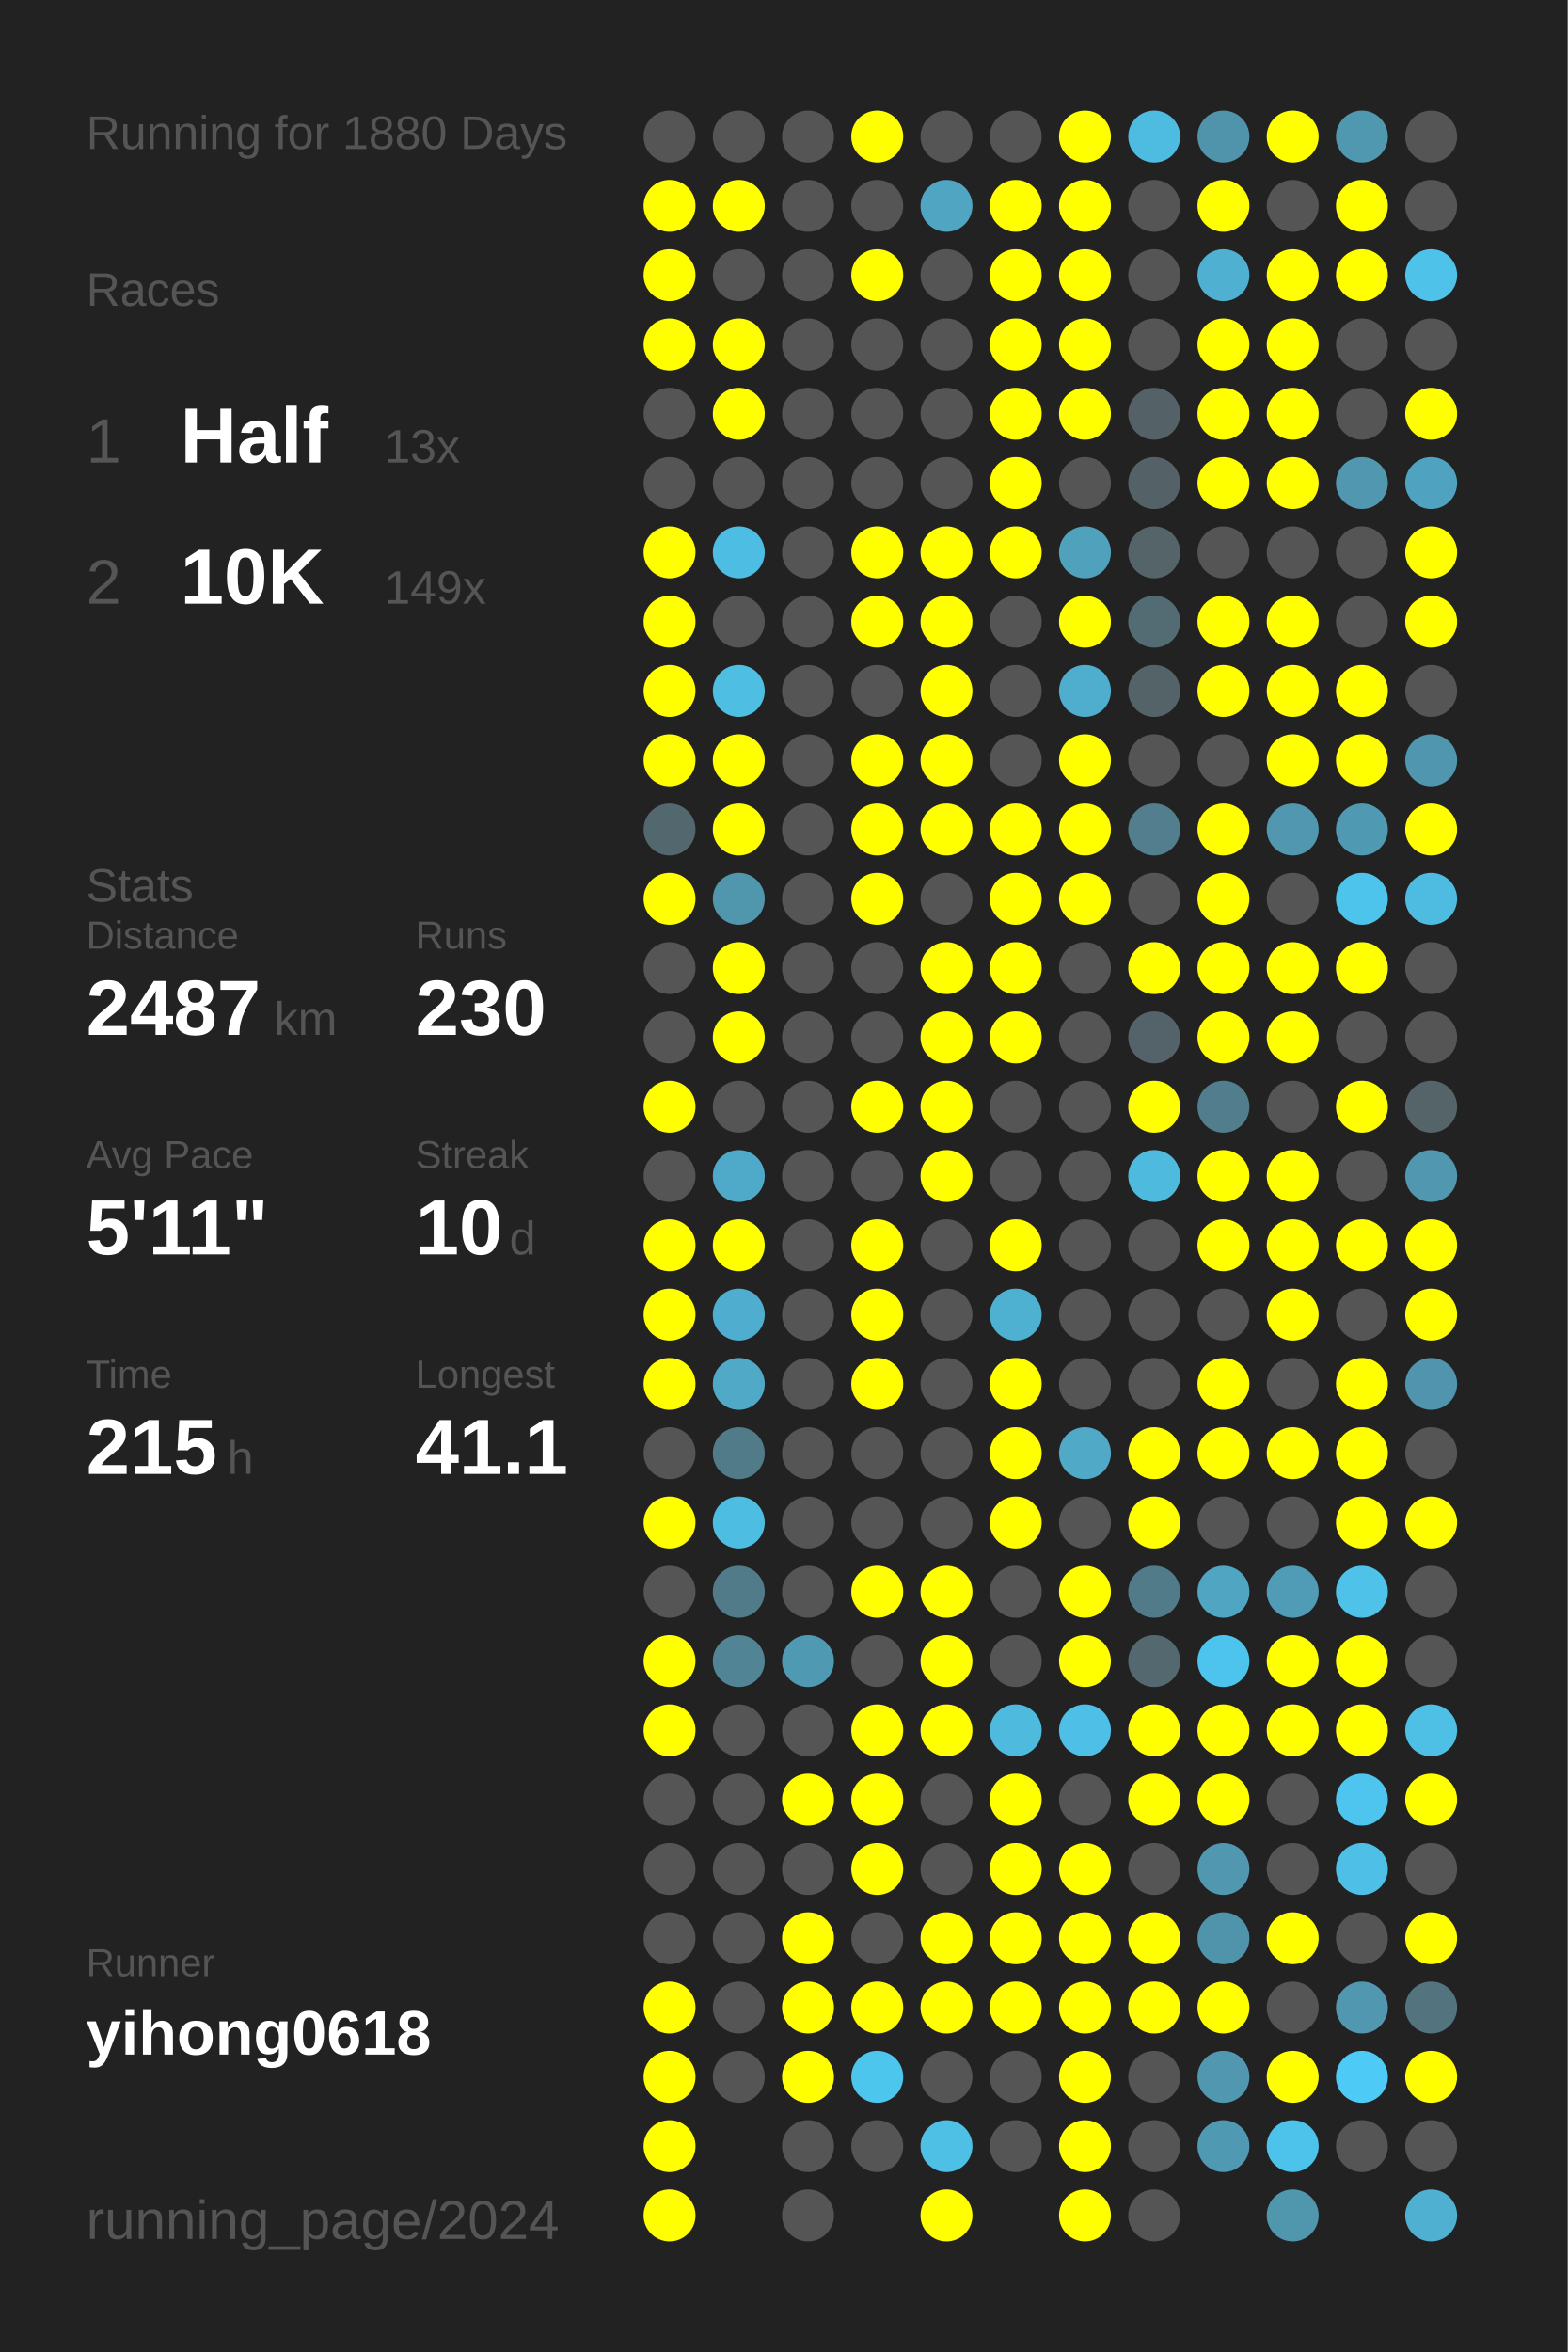
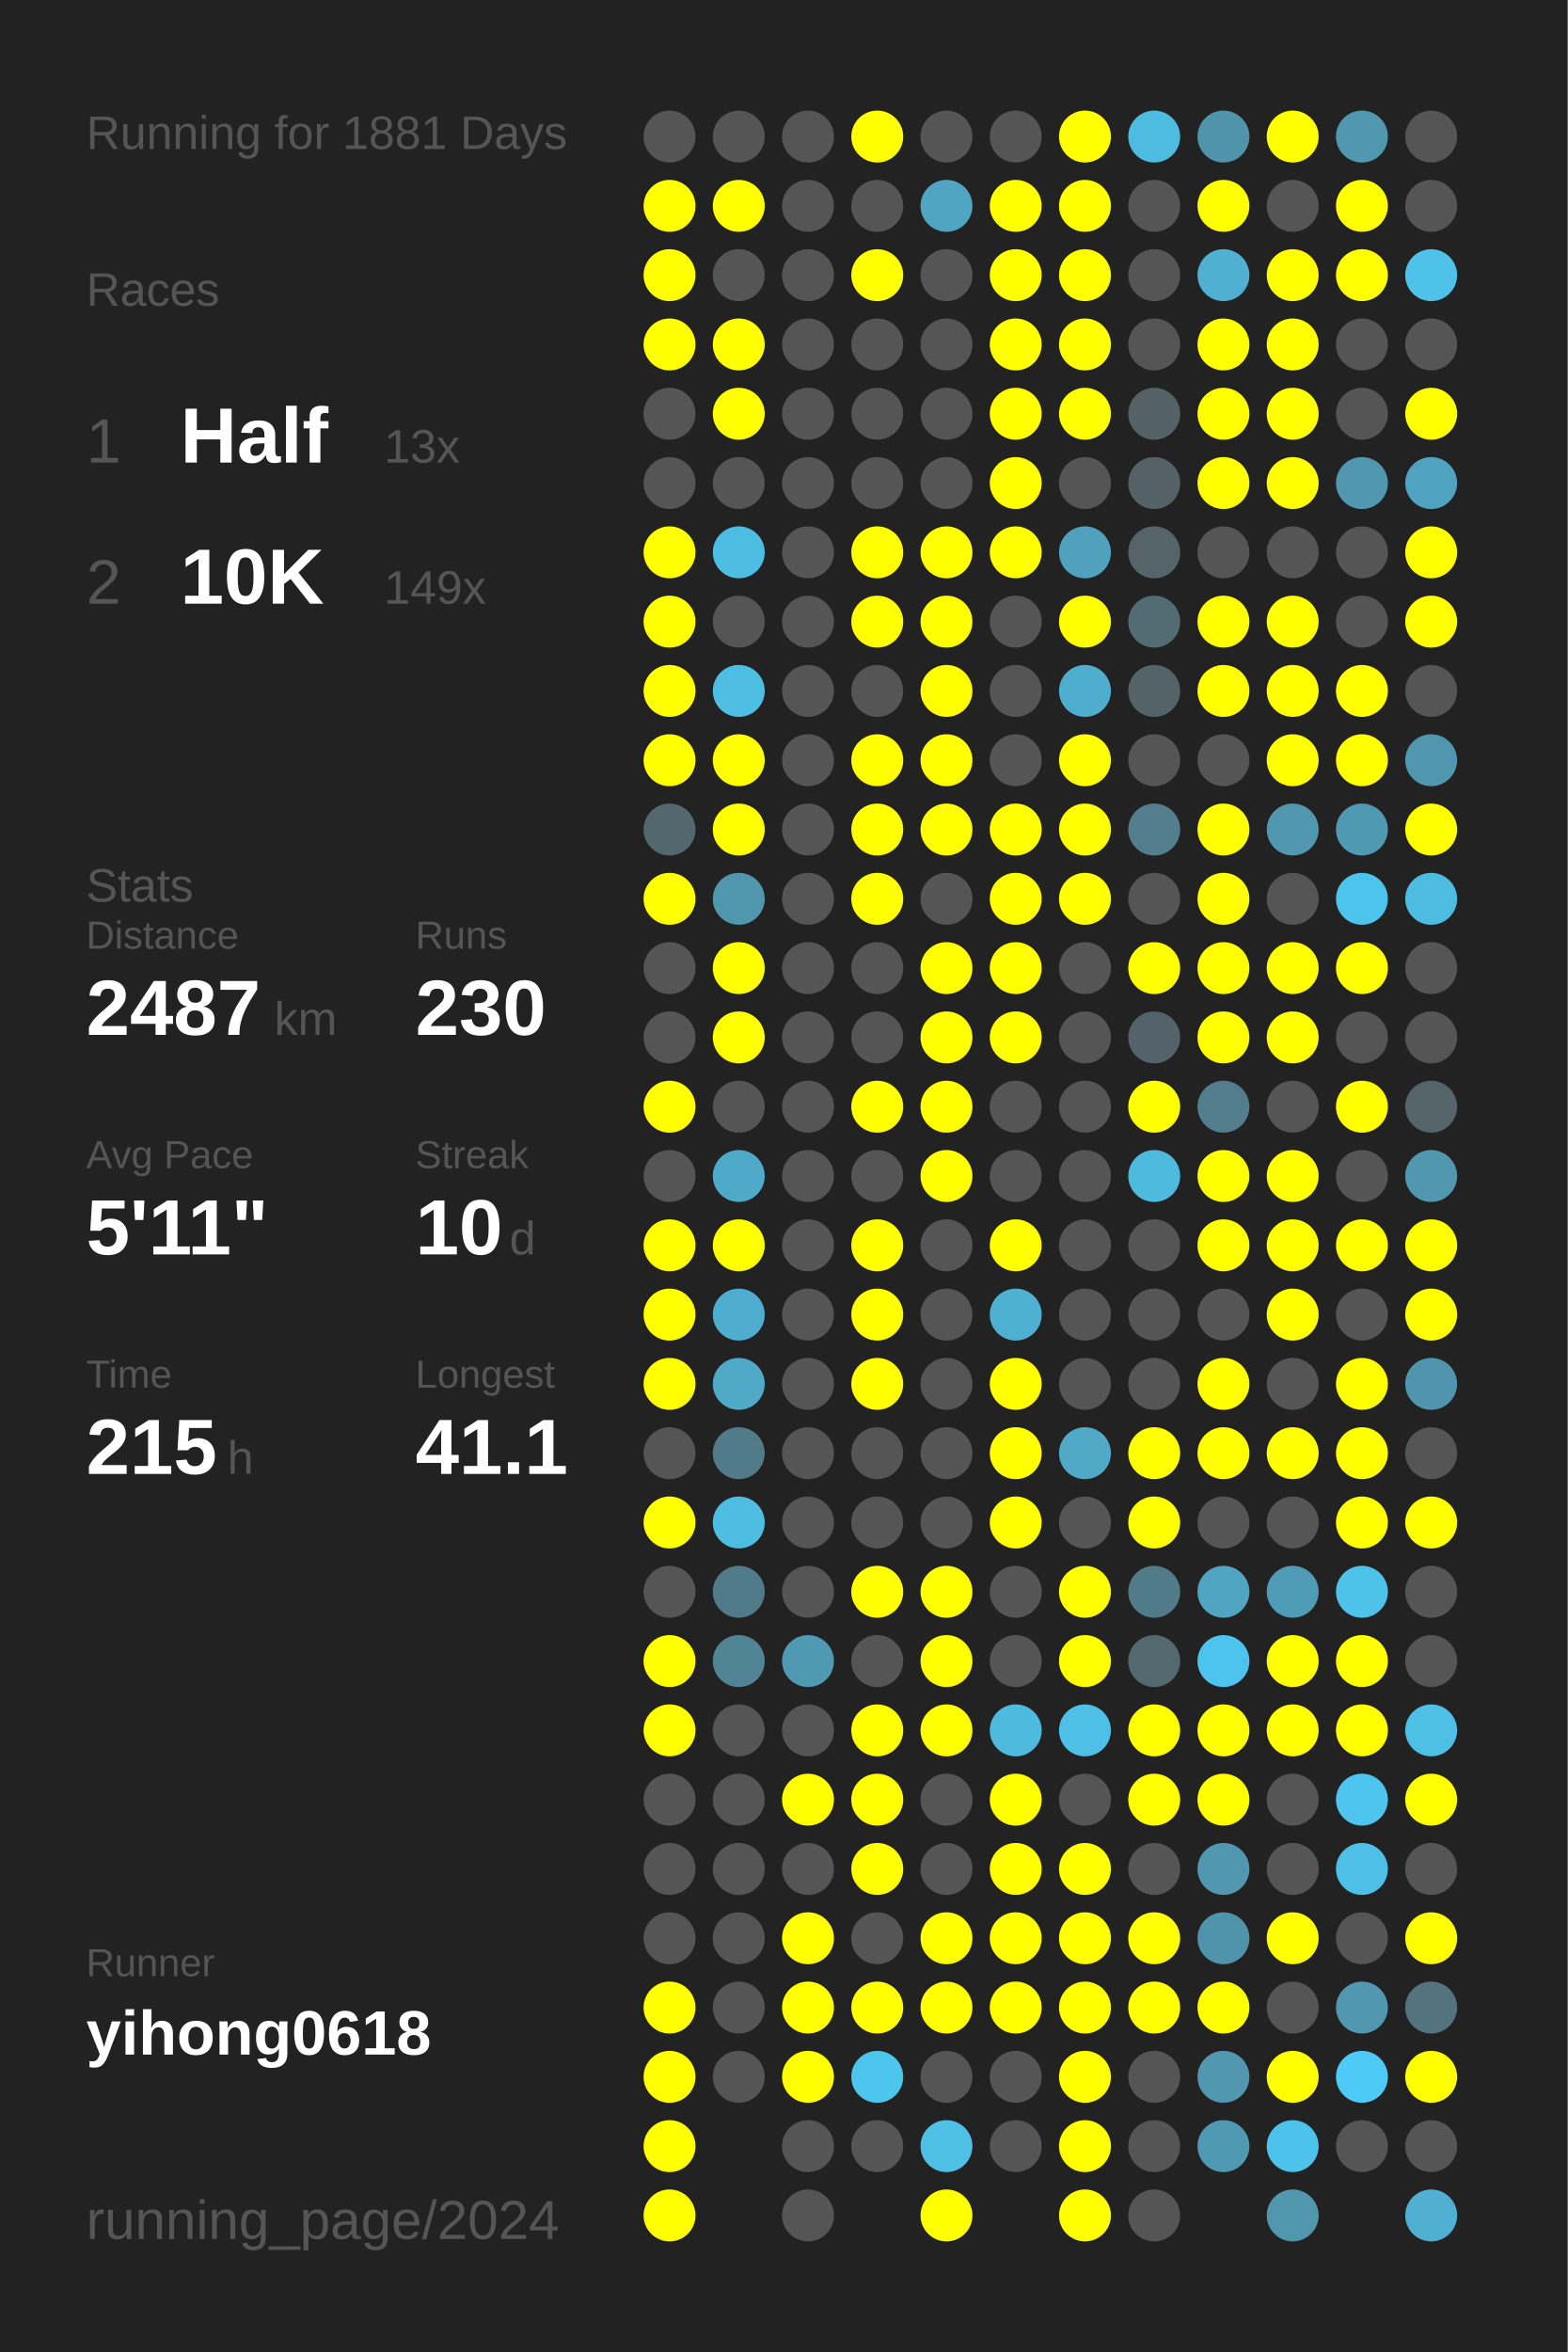
<svg xmlns="http://www.w3.org/2000/svg" baseProfile="full" height="300mm" version="1.1" viewBox="0,0,200,300" width="200mm">
  <defs />
  <rect fill="#222222" height="300" width="200" x="0" y="0" />
-   <text fill="#555555" style="font-size:6px; font-family:Arial;" x="11" y="19">Running for 1880 Days</text>
+   <text fill="#555555" style="font-size:6px; font-family:Arial;" x="11" y="19">Running for 1881 Days</text>
  <text fill="#555555" style="font-size:6px; font-family:Arial;" x="11" y="39">Races</text>
  <text fill="#555555" style="font-size:8px; font-family:Arial;" x="11" y="59">1</text>
  <text fill="#FFFFFF" style="font-size:10px; font-family:Arial; font-weight:bold;" x="23" y="59">Half</text>
  <text fill="#555555" style="font-size:6px; font-family:Arial;" x="49" y="59">13x</text>
  <text fill="#555555" style="font-size:8px; font-family:Arial;" x="11" y="77">2</text>
  <text fill="#FFFFFF" style="font-size:10px; font-family:Arial; font-weight:bold;" x="23" y="77">10K</text>
  <text fill="#555555" style="font-size:6px; font-family:Arial;" x="49" y="77">149x</text>
  <text fill="#555555" style="font-size:6px; font-family:Arial;" x="11" y="115">Stats</text>
  <text fill="#555555" style="font-size:5px; font-family:Arial;" x="11" y="121">Distance</text>
  <text fill="#FFFFFF" style="font-size:10px; font-family:Arial; font-weight:bold;" x="11" y="132">2487</text>
  <text fill="#555555" style="font-size:6px; font-family:Arial;" x="35" y="132">km</text>
  <text fill="#555555" style="font-size:5px; font-family:Arial;" x="53" y="121">Runs</text>
  <text fill="#FFFFFF" style="font-size:10px; font-family:Arial; font-weight:bold;" x="53" y="132">230</text>
  <text fill="#555555" style="font-size:5px; font-family:Arial;" x="11" y="149">Avg Pace</text>
  <text fill="#FFFFFF" style="font-size:10px; font-family:Arial; font-weight:bold;" x="11" y="160">5'11"</text>
  <text fill="#555555" style="font-size:5px; font-family:Arial;" x="53" y="149">Streak</text>
  <text fill="#FFFFFF" style="font-size:10px; font-family:Arial; font-weight:bold;" x="53" y="160">10</text>
  <text fill="#555555" style="font-size:6px; font-family:Arial;" x="65" y="160">d</text>
  <text fill="#555555" style="font-size:5px; font-family:Arial;" x="11" y="177">Time</text>
  <text fill="#FFFFFF" style="font-size:10px; font-family:Arial; font-weight:bold;" x="11" y="188">215</text>
  <text fill="#555555" style="font-size:6px; font-family:Arial;" x="29" y="188">h</text>
  <text fill="#555555" style="font-size:5px; font-family:Arial;" x="53" y="177">Longest</text>
  <text fill="#FFFFFF" style="font-size:10px; font-family:Arial; font-weight:bold;" x="53" y="188">41.1</text>
  <text fill="#555555" style="font-size:5px; font-family:Arial;" x="11" y="252.065">Runner</text>
  <text fill="#FFFFFF" style="font-size:8px; font-family:Arial; font-weight:bold;" x="11" y="262.065">yihong0618</text>
  <text fill="#555555" style="font-size:7px; font-family:Arial;" x="11" y="285.581">running_page/2024</text>
  <circle cx="85.417" cy="17.419" fill="#555555" r="3.312" />
  <circle cx="85.417" cy="26.258" fill="#FFFF00" r="3.312" />
  <circle cx="85.417" cy="35.097" fill="#FFFF00" r="3.312" />
  <circle cx="85.417" cy="43.935" fill="#FFFF00" r="3.312" />
  <circle cx="85.417" cy="52.774" fill="#555555" r="3.312" />
  <circle cx="85.417" cy="61.613" fill="#555555" r="3.312" />
  <circle cx="85.417" cy="70.452" fill="#FFFF00" r="3.312" />
  <circle cx="85.417" cy="79.29" fill="#FFFF00" r="3.312" />
  <circle cx="85.417" cy="88.129" fill="#FFFF00" r="3.312" />
  <circle cx="85.417" cy="96.968" fill="#FFFF00" r="3.312" />
  <circle cx="85.417" cy="105.806" fill="#53676e" r="3.312" />
  <circle cx="85.417" cy="114.645" fill="#FFFF00" r="3.312" />
  <circle cx="85.417" cy="123.484" fill="#555555" r="3.312" />
  <circle cx="85.417" cy="132.323" fill="#555555" r="3.312" />
  <circle cx="85.417" cy="141.161" fill="#FFFF00" r="3.312" />
  <circle cx="85.417" cy="150" fill="#555555" r="3.312" />
  <circle cx="85.417" cy="158.839" fill="#FFFF00" r="3.312" />
  <circle cx="85.417" cy="167.677" fill="#FFFF00" r="3.312" />
  <circle cx="85.417" cy="176.516" fill="#FFFF00" r="3.312" />
  <circle cx="85.417" cy="185.355" fill="#555555" r="3.312" />
  <circle cx="85.417" cy="194.194" fill="#FFFF00" r="3.312" />
  <circle cx="85.417" cy="203.032" fill="#555555" r="3.312" />
  <circle cx="85.417" cy="211.871" fill="#FFFF00" r="3.312" />
  <circle cx="85.417" cy="220.71" fill="#FFFF00" r="3.312" />
  <circle cx="85.417" cy="229.548" fill="#555555" r="3.312" />
  <circle cx="85.417" cy="238.387" fill="#555555" r="3.312" />
  <circle cx="85.417" cy="247.226" fill="#555555" r="3.312" />
  <circle cx="85.417" cy="256.065" fill="#FFFF00" r="3.312" />
  <circle cx="85.417" cy="264.903" fill="#FFFF00" r="3.312" />
  <circle cx="85.417" cy="273.742" fill="#FFFF00" r="3.312" />
  <circle cx="85.417" cy="282.581" fill="#FFFF00" r="3.312" />
  <circle cx="94.25" cy="17.419" fill="#555555" r="3.312" />
  <circle cx="94.25" cy="26.258" fill="#FFFF00" r="3.312" />
  <circle cx="94.25" cy="35.097" fill="#555555" r="3.312" />
  <circle cx="94.25" cy="43.935" fill="#FFFF00" r="3.312" />
  <circle cx="94.25" cy="52.774" fill="#FFFF00" r="3.312" />
  <circle cx="94.25" cy="61.613" fill="#555555" r="3.312" />
  <circle cx="94.25" cy="70.452" fill="#4ebde3" r="3.312" />
  <circle cx="94.25" cy="79.29" fill="#555555" r="3.312" />
  <circle cx="94.25" cy="88.129" fill="#4ebee3" r="3.312" />
  <circle cx="94.25" cy="96.968" fill="#FFFF00" r="3.312" />
  <circle cx="94.25" cy="105.806" fill="#FFFF00" r="3.312" />
  <circle cx="94.25" cy="114.645" fill="#5097ae" r="3.312" />
  <circle cx="94.25" cy="123.484" fill="#FFFF00" r="3.312" />
  <circle cx="94.25" cy="132.323" fill="#FFFF00" r="3.312" />
  <circle cx="94.25" cy="141.161" fill="#555555" r="3.312" />
  <circle cx="94.25" cy="150" fill="#4fa9c8" r="3.312" />
  <circle cx="94.25" cy="158.839" fill="#FFFF00" r="3.312" />
  <circle cx="94.25" cy="167.677" fill="#4faecf" r="3.312" />
  <circle cx="94.25" cy="176.516" fill="#4fa9c7" r="3.312" />
  <circle cx="94.25" cy="185.355" fill="#527b89" r="3.312" />
  <circle cx="94.25" cy="194.194" fill="#4ebde2" r="3.312" />
  <circle cx="94.25" cy="203.032" fill="#527b8a" r="3.312" />
  <circle cx="94.25" cy="211.871" fill="#518495" r="3.312" />
  <circle cx="94.25" cy="220.71" fill="#555555" r="3.312" />
  <circle cx="94.25" cy="229.548" fill="#555555" r="3.312" />
  <circle cx="94.25" cy="238.387" fill="#555555" r="3.312" />
  <circle cx="94.25" cy="247.226" fill="#555555" r="3.312" />
  <circle cx="94.25" cy="256.065" fill="#555555" r="3.312" />
  <circle cx="94.25" cy="264.903" fill="#555555" r="3.312" />
  <circle cx="103.083" cy="17.419" fill="#555555" r="3.312" />
  <circle cx="103.083" cy="26.258" fill="#555555" r="3.312" />
  <circle cx="103.083" cy="35.097" fill="#555555" r="3.312" />
  <circle cx="103.083" cy="43.935" fill="#555555" r="3.312" />
  <circle cx="103.083" cy="52.774" fill="#555555" r="3.312" />
  <circle cx="103.083" cy="61.613" fill="#555555" r="3.312" />
  <circle cx="103.083" cy="70.452" fill="#555555" r="3.312" />
  <circle cx="103.083" cy="79.29" fill="#555555" r="3.312" />
  <circle cx="103.083" cy="88.129" fill="#555555" r="3.312" />
  <circle cx="103.083" cy="96.968" fill="#555555" r="3.312" />
  <circle cx="103.083" cy="105.806" fill="#555555" r="3.312" />
  <circle cx="103.083" cy="114.645" fill="#555555" r="3.312" />
  <circle cx="103.083" cy="123.484" fill="#555555" r="3.312" />
  <circle cx="103.083" cy="132.323" fill="#555555" r="3.312" />
  <circle cx="103.083" cy="141.161" fill="#555555" r="3.312" />
  <circle cx="103.083" cy="150" fill="#555555" r="3.312" />
  <circle cx="103.083" cy="158.839" fill="#555555" r="3.312" />
  <circle cx="103.083" cy="167.677" fill="#555555" r="3.312" />
  <circle cx="103.083" cy="176.516" fill="#555555" r="3.312" />
  <circle cx="103.083" cy="185.355" fill="#555555" r="3.312" />
  <circle cx="103.083" cy="194.194" fill="#555555" r="3.312" />
  <circle cx="103.083" cy="203.032" fill="#555555" r="3.312" />
  <circle cx="103.083" cy="211.871" fill="#5099b2" r="3.312" />
  <circle cx="103.083" cy="220.71" fill="#555555" r="3.312" />
  <circle cx="103.083" cy="229.548" fill="#FFFF00" r="3.312" />
  <circle cx="103.083" cy="238.387" fill="#555555" r="3.312" />
  <circle cx="103.083" cy="247.226" fill="#FFFF00" r="3.312" />
  <circle cx="103.083" cy="256.065" fill="#FFFF00" r="3.312" />
  <circle cx="103.083" cy="264.903" fill="#FFFF00" r="3.312" />
  <circle cx="103.083" cy="273.742" fill="#555555" r="3.312" />
  <circle cx="103.083" cy="282.581" fill="#555555" r="3.312" />
  <circle cx="111.917" cy="17.419" fill="#FFFF00" r="3.312" />
  <circle cx="111.917" cy="26.258" fill="#555555" r="3.312" />
  <circle cx="111.917" cy="35.097" fill="#FFFF00" r="3.312" />
  <circle cx="111.917" cy="43.935" fill="#555555" r="3.312" />
  <circle cx="111.917" cy="52.774" fill="#555555" r="3.312" />
  <circle cx="111.917" cy="61.613" fill="#555555" r="3.312" />
  <circle cx="111.917" cy="70.452" fill="#FFFF00" r="3.312" />
  <circle cx="111.917" cy="79.29" fill="#FFFF00" r="3.312" />
  <circle cx="111.917" cy="88.129" fill="#555555" r="3.312" />
  <circle cx="111.917" cy="96.968" fill="#FFFF00" r="3.312" />
  <circle cx="111.917" cy="105.806" fill="#FFFF00" r="3.312" />
  <circle cx="111.917" cy="114.645" fill="#FFFF00" r="3.312" />
  <circle cx="111.917" cy="123.484" fill="#555555" r="3.312" />
  <circle cx="111.917" cy="132.323" fill="#555555" r="3.312" />
  <circle cx="111.917" cy="141.161" fill="#FFFF00" r="3.312" />
  <circle cx="111.917" cy="150" fill="#555555" r="3.312" />
  <circle cx="111.917" cy="158.839" fill="#FFFF00" r="3.312" />
  <circle cx="111.917" cy="167.677" fill="#FFFF00" r="3.312" />
  <circle cx="111.917" cy="176.516" fill="#FFFF00" r="3.312" />
  <circle cx="111.917" cy="185.355" fill="#555555" r="3.312" />
  <circle cx="111.917" cy="194.194" fill="#555555" r="3.312" />
  <circle cx="111.917" cy="203.032" fill="#FFFF00" r="3.312" />
  <circle cx="111.917" cy="211.871" fill="#555555" r="3.312" />
  <circle cx="111.917" cy="220.71" fill="#FFFF00" r="3.312" />
  <circle cx="111.917" cy="229.548" fill="#FFFF00" r="3.312" />
  <circle cx="111.917" cy="238.387" fill="#FFFF00" r="3.312" />
  <circle cx="111.917" cy="247.226" fill="#555555" r="3.312" />
  <circle cx="111.917" cy="256.065" fill="#FFFF00" r="3.312" />
  <circle cx="111.917" cy="264.903" fill="#4dc6ee" r="3.312" />
  <circle cx="111.917" cy="273.742" fill="#555555" r="3.312" />
  <circle cx="120.75" cy="17.419" fill="#555555" r="3.312" />
  <circle cx="120.75" cy="26.258" fill="#4fa5c2" r="3.312" />
  <circle cx="120.75" cy="35.097" fill="#555555" r="3.312" />
  <circle cx="120.75" cy="43.935" fill="#555555" r="3.312" />
  <circle cx="120.75" cy="52.774" fill="#555555" r="3.312" />
  <circle cx="120.75" cy="61.613" fill="#555555" r="3.312" />
  <circle cx="120.75" cy="70.452" fill="#FFFF00" r="3.312" />
  <circle cx="120.75" cy="79.29" fill="#FFFF00" r="3.312" />
  <circle cx="120.75" cy="88.129" fill="#FFFF00" r="3.312" />
  <circle cx="120.75" cy="96.968" fill="#FFFF00" r="3.312" />
  <circle cx="120.75" cy="105.806" fill="#FFFF00" r="3.312" />
  <circle cx="120.75" cy="114.645" fill="#555555" r="3.312" />
  <circle cx="120.75" cy="123.484" fill="#FFFF00" r="3.312" />
  <circle cx="120.75" cy="132.323" fill="#FFFF00" r="3.312" />
  <circle cx="120.75" cy="141.161" fill="#FFFF00" r="3.312" />
  <circle cx="120.75" cy="150" fill="#FFFF00" r="3.312" />
  <circle cx="120.75" cy="158.839" fill="#555555" r="3.312" />
  <circle cx="120.75" cy="167.677" fill="#555555" r="3.312" />
  <circle cx="120.75" cy="176.516" fill="#555555" r="3.312" />
  <circle cx="120.75" cy="185.355" fill="#555555" r="3.312" />
  <circle cx="120.75" cy="194.194" fill="#555555" r="3.312" />
  <circle cx="120.75" cy="203.032" fill="#FFFF00" r="3.312" />
  <circle cx="120.75" cy="211.871" fill="#FFFF00" r="3.312" />
  <circle cx="120.75" cy="220.71" fill="#FFFF00" r="3.312" />
  <circle cx="120.75" cy="229.548" fill="#555555" r="3.312" />
  <circle cx="120.75" cy="238.387" fill="#555555" r="3.312" />
  <circle cx="120.75" cy="247.226" fill="#FFFF00" r="3.312" />
  <circle cx="120.75" cy="256.065" fill="#FFFF00" r="3.312" />
  <circle cx="120.75" cy="264.903" fill="#555555" r="3.312" />
  <circle cx="120.75" cy="273.742" fill="#4ec0e6" r="3.312" />
  <circle cx="120.75" cy="282.581" fill="#FFFF00" r="3.312" />
  <circle cx="129.583" cy="17.419" fill="#555555" r="3.312" />
  <circle cx="129.583" cy="26.258" fill="#FFFF00" r="3.312" />
  <circle cx="129.583" cy="35.097" fill="#FFFF00" r="3.312" />
  <circle cx="129.583" cy="43.935" fill="#FFFF00" r="3.312" />
  <circle cx="129.583" cy="52.774" fill="#FFFF00" r="3.312" />
  <circle cx="129.583" cy="61.613" fill="#FFFF00" r="3.312" />
  <circle cx="129.583" cy="70.452" fill="#FFFF00" r="3.312" />
  <circle cx="129.583" cy="79.29" fill="#555555" r="3.312" />
  <circle cx="129.583" cy="88.129" fill="#555555" r="3.312" />
  <circle cx="129.583" cy="96.968" fill="#555555" r="3.312" />
  <circle cx="129.583" cy="105.806" fill="#FFFF00" r="3.312" />
  <circle cx="129.583" cy="114.645" fill="#FFFF00" r="3.312" />
  <circle cx="129.583" cy="123.484" fill="#FFFF00" r="3.312" />
  <circle cx="129.583" cy="132.323" fill="#FFFF00" r="3.312" />
  <circle cx="129.583" cy="141.161" fill="#555555" r="3.312" />
  <circle cx="129.583" cy="150" fill="#555555" r="3.312" />
  <circle cx="129.583" cy="158.839" fill="#FFFF00" r="3.312" />
  <circle cx="129.583" cy="167.677" fill="#4fb1d2" r="3.312" />
  <circle cx="129.583" cy="176.516" fill="#FFFF00" r="3.312" />
  <circle cx="129.583" cy="185.355" fill="#FFFF00" r="3.312" />
  <circle cx="129.583" cy="194.194" fill="#FFFF00" r="3.312" />
  <circle cx="129.583" cy="203.032" fill="#555555" r="3.312" />
  <circle cx="129.583" cy="211.871" fill="#555555" r="3.312" />
  <circle cx="129.583" cy="220.71" fill="#4ebade" r="3.312" />
  <circle cx="129.583" cy="229.548" fill="#FFFF00" r="3.312" />
  <circle cx="129.583" cy="238.387" fill="#FFFF00" r="3.312" />
  <circle cx="129.583" cy="247.226" fill="#FFFF00" r="3.312" />
  <circle cx="129.583" cy="256.065" fill="#FFFF00" r="3.312" />
  <circle cx="129.583" cy="264.903" fill="#555555" r="3.312" />
  <circle cx="129.583" cy="273.742" fill="#555555" r="3.312" />
  <circle cx="138.417" cy="17.419" fill="#FFFF00" r="3.312" />
  <circle cx="138.417" cy="26.258" fill="#FFFF00" r="3.312" />
  <circle cx="138.417" cy="35.097" fill="#FFFF00" r="3.312" />
  <circle cx="138.417" cy="43.935" fill="#FFFF00" r="3.312" />
  <circle cx="138.417" cy="52.774" fill="#FFFF00" r="3.312" />
  <circle cx="138.417" cy="61.613" fill="#555555" r="3.312" />
  <circle cx="138.417" cy="70.452" fill="#50a1bc" r="3.312" />
  <circle cx="138.417" cy="79.29" fill="#FFFF00" r="3.312" />
  <circle cx="138.417" cy="88.129" fill="#4fadcd" r="3.312" />
  <circle cx="138.417" cy="96.968" fill="#FFFF00" r="3.312" />
  <circle cx="138.417" cy="105.806" fill="#FFFF00" r="3.312" />
  <circle cx="138.417" cy="114.645" fill="#FFFF00" r="3.312" />
  <circle cx="138.417" cy="123.484" fill="#555555" r="3.312" />
  <circle cx="138.417" cy="132.323" fill="#555555" r="3.312" />
  <circle cx="138.417" cy="141.161" fill="#555555" r="3.312" />
  <circle cx="138.417" cy="150" fill="#555555" r="3.312" />
  <circle cx="138.417" cy="158.839" fill="#555555" r="3.312" />
  <circle cx="138.417" cy="167.677" fill="#555555" r="3.312" />
  <circle cx="138.417" cy="176.516" fill="#555555" r="3.312" />
  <circle cx="138.417" cy="185.355" fill="#4fa9c7" r="3.312" />
  <circle cx="138.417" cy="194.194" fill="#555555" r="3.312" />
  <circle cx="138.417" cy="203.032" fill="#FFFF00" r="3.312" />
  <circle cx="138.417" cy="211.871" fill="#FFFF00" r="3.312" />
  <circle cx="138.417" cy="220.71" fill="#4ebfe6" r="3.312" />
  <circle cx="138.417" cy="229.548" fill="#555555" r="3.312" />
  <circle cx="138.417" cy="238.387" fill="#FFFF00" r="3.312" />
  <circle cx="138.417" cy="247.226" fill="#FFFF00" r="3.312" />
  <circle cx="138.417" cy="256.065" fill="#FFFF00" r="3.312" />
  <circle cx="138.417" cy="264.903" fill="#FFFF00" r="3.312" />
  <circle cx="138.417" cy="273.742" fill="#FFFF00" r="3.312" />
  <circle cx="138.417" cy="282.581" fill="#FFFF00" r="3.312" />
  <circle cx="147.25" cy="17.419" fill="#4ebbe0" r="3.312" />
  <circle cx="147.25" cy="26.258" fill="#555555" r="3.312" />
  <circle cx="147.25" cy="35.097" fill="#555555" r="3.312" />
  <circle cx="147.25" cy="43.935" fill="#555555" r="3.312" />
  <circle cx="147.25" cy="52.774" fill="#546166" r="3.312" />
  <circle cx="147.25" cy="61.613" fill="#546267" r="3.312" />
  <circle cx="147.25" cy="70.452" fill="#546469" r="3.312" />
  <circle cx="147.25" cy="79.29" fill="#536b73" r="3.312" />
  <circle cx="147.25" cy="88.129" fill="#546368" r="3.312" />
  <circle cx="147.25" cy="96.968" fill="#555555" r="3.312" />
  <circle cx="147.25" cy="105.806" fill="#527e8d" r="3.312" />
  <circle cx="147.25" cy="114.645" fill="#555555" r="3.312" />
  <circle cx="147.25" cy="123.484" fill="#FFFF00" r="3.312" />
  <circle cx="147.25" cy="132.323" fill="#546369" r="3.312" />
  <circle cx="147.25" cy="141.161" fill="#FFFF00" r="3.312" />
  <circle cx="147.25" cy="150" fill="#4ebade" r="3.312" />
  <circle cx="147.25" cy="158.839" fill="#555555" r="3.312" />
  <circle cx="147.25" cy="167.677" fill="#555555" r="3.312" />
  <circle cx="147.25" cy="176.516" fill="#555555" r="3.312" />
  <circle cx="147.25" cy="185.355" fill="#FFFF00" r="3.312" />
  <circle cx="147.25" cy="194.194" fill="#FFFF00" r="3.312" />
  <circle cx="147.25" cy="203.032" fill="#527b89" r="3.312" />
  <circle cx="147.25" cy="211.871" fill="#53686f" r="3.312" />
  <circle cx="147.25" cy="220.71" fill="#FFFF00" r="3.312" />
  <circle cx="147.25" cy="229.548" fill="#FFFF00" r="3.312" />
  <circle cx="147.25" cy="238.387" fill="#555555" r="3.312" />
  <circle cx="147.25" cy="247.226" fill="#FFFF00" r="3.312" />
  <circle cx="147.25" cy="256.065" fill="#FFFF00" r="3.312" />
  <circle cx="147.25" cy="264.903" fill="#555555" r="3.312" />
  <circle cx="147.25" cy="273.742" fill="#555555" r="3.312" />
  <circle cx="147.25" cy="282.581" fill="#555555" r="3.312" />
  <circle cx="156.083" cy="17.419" fill="#5094ab" r="3.312" />
  <circle cx="156.083" cy="26.258" fill="#FFFF00" r="3.312" />
  <circle cx="156.083" cy="35.097" fill="#4fb0d1" r="3.312" />
  <circle cx="156.083" cy="43.935" fill="#FFFF00" r="3.312" />
  <circle cx="156.083" cy="52.774" fill="#FFFF00" r="3.312" />
  <circle cx="156.083" cy="61.613" fill="#FFFF00" r="3.312" />
  <circle cx="156.083" cy="70.452" fill="#555555" r="3.312" />
  <circle cx="156.083" cy="79.29" fill="#FFFF00" r="3.312" />
  <circle cx="156.083" cy="88.129" fill="#FFFF00" r="3.312" />
  <circle cx="156.083" cy="96.968" fill="#555555" r="3.312" />
  <circle cx="156.083" cy="105.806" fill="#FFFF00" r="3.312" />
  <circle cx="156.083" cy="114.645" fill="#FFFF00" r="3.312" />
  <circle cx="156.083" cy="123.484" fill="#FFFF00" r="3.312" />
  <circle cx="156.083" cy="132.323" fill="#FFFF00" r="3.312" />
  <circle cx="156.083" cy="141.161" fill="#527d8c" r="3.312" />
  <circle cx="156.083" cy="150" fill="#FFFF00" r="3.312" />
  <circle cx="156.083" cy="158.839" fill="#FFFF00" r="3.312" />
  <circle cx="156.083" cy="167.677" fill="#555555" r="3.312" />
  <circle cx="156.083" cy="176.516" fill="#FFFF00" r="3.312" />
  <circle cx="156.083" cy="185.355" fill="#FFFF00" r="3.312" />
  <circle cx="156.083" cy="194.194" fill="#555555" r="3.312" />
  <circle cx="156.083" cy="203.032" fill="#4fa5c2" r="3.312" />
  <circle cx="156.083" cy="211.871" fill="#4dc4ed" r="3.312" />
  <circle cx="156.083" cy="220.71" fill="#FFFF00" r="3.312" />
  <circle cx="156.083" cy="229.548" fill="#FFFF00" r="3.312" />
  <circle cx="156.083" cy="238.387" fill="#5097af" r="3.312" />
  <circle cx="156.083" cy="247.226" fill="#5094ab" r="3.312" />
  <circle cx="156.083" cy="256.065" fill="#FFFF00" r="3.312" />
  <circle cx="156.083" cy="264.903" fill="#5097af" r="3.312" />
  <circle cx="156.083" cy="273.742" fill="#5099b2" r="3.312" />
  <circle cx="164.917" cy="17.419" fill="#FFFF00" r="3.312" />
  <circle cx="164.917" cy="26.258" fill="#555555" r="3.312" />
  <circle cx="164.917" cy="35.097" fill="#FFFF00" r="3.312" />
  <circle cx="164.917" cy="43.935" fill="#FFFF00" r="3.312" />
  <circle cx="164.917" cy="52.774" fill="#FFFF00" r="3.312" />
  <circle cx="164.917" cy="61.613" fill="#FFFF00" r="3.312" />
  <circle cx="164.917" cy="70.452" fill="#555555" r="3.312" />
  <circle cx="164.917" cy="79.29" fill="#FFFF00" r="3.312" />
  <circle cx="164.917" cy="88.129" fill="#FFFF00" r="3.312" />
  <circle cx="164.917" cy="96.968" fill="#FFFF00" r="3.312" />
  <circle cx="164.917" cy="105.806" fill="#5097af" r="3.312" />
  <circle cx="164.917" cy="114.645" fill="#555555" r="3.312" />
  <circle cx="164.917" cy="123.484" fill="#FFFF00" r="3.312" />
  <circle cx="164.917" cy="132.323" fill="#FFFF00" r="3.312" />
  <circle cx="164.917" cy="141.161" fill="#555555" r="3.312" />
  <circle cx="164.917" cy="150" fill="#FFFF00" r="3.312" />
  <circle cx="164.917" cy="158.839" fill="#FFFF00" r="3.312" />
  <circle cx="164.917" cy="167.677" fill="#FFFF00" r="3.312" />
  <circle cx="164.917" cy="176.516" fill="#555555" r="3.312" />
  <circle cx="164.917" cy="185.355" fill="#FFFF00" r="3.312" />
  <circle cx="164.917" cy="194.194" fill="#555555" r="3.312" />
  <circle cx="164.917" cy="203.032" fill="#509bb5" r="3.312" />
  <circle cx="164.917" cy="211.871" fill="#FFFF00" r="3.312" />
  <circle cx="164.917" cy="220.71" fill="#FFFF00" r="3.312" />
  <circle cx="164.917" cy="229.548" fill="#555555" r="3.312" />
  <circle cx="164.917" cy="238.387" fill="#555555" r="3.312" />
  <circle cx="164.917" cy="247.226" fill="#FFFF00" r="3.312" />
  <circle cx="164.917" cy="256.065" fill="#555555" r="3.312" />
  <circle cx="164.917" cy="264.903" fill="#FFFF00" r="3.312" />
  <circle cx="164.917" cy="273.742" fill="#4dc3eb" r="3.312" />
  <circle cx="164.917" cy="282.581" fill="#5096ad" r="3.312" />
  <circle cx="173.75" cy="17.419" fill="#5098b0" r="3.312" />
  <circle cx="173.75" cy="26.258" fill="#FFFF00" r="3.312" />
  <circle cx="173.75" cy="35.097" fill="#FFFF00" r="3.312" />
  <circle cx="173.75" cy="43.935" fill="#555555" r="3.312" />
  <circle cx="173.75" cy="52.774" fill="#555555" r="3.312" />
  <circle cx="173.75" cy="61.613" fill="#5097af" r="3.312" />
  <circle cx="173.75" cy="70.452" fill="#555555" r="3.312" />
  <circle cx="173.75" cy="79.29" fill="#555555" r="3.312" />
  <circle cx="173.75" cy="88.129" fill="#FFFF00" r="3.312" />
  <circle cx="173.75" cy="96.968" fill="#FFFF00" r="3.312" />
  <circle cx="173.75" cy="105.806" fill="#5099b2" r="3.312" />
  <circle cx="173.75" cy="114.645" fill="#4dc4ec" r="3.312" />
  <circle cx="173.75" cy="123.484" fill="#FFFF00" r="3.312" />
  <circle cx="173.75" cy="132.323" fill="#555555" r="3.312" />
  <circle cx="173.75" cy="141.161" fill="#FFFF00" r="3.312" />
  <circle cx="173.75" cy="150" fill="#555555" r="3.312" />
  <circle cx="173.75" cy="158.839" fill="#FFFF00" r="3.312" />
  <circle cx="173.75" cy="167.677" fill="#555555" r="3.312" />
  <circle cx="173.75" cy="176.516" fill="#FFFF00" r="3.312" />
  <circle cx="173.75" cy="185.355" fill="#FFFF00" r="3.312" />
  <circle cx="173.75" cy="194.194" fill="#FFFF00" r="3.312" />
  <circle cx="173.75" cy="203.032" fill="#4ec2e9" r="3.312" />
  <circle cx="173.75" cy="211.871" fill="#FFFF00" r="3.312" />
  <circle cx="173.75" cy="220.71" fill="#FFFF00" r="3.312" />
  <circle cx="173.75" cy="229.548" fill="#4dc5ee" r="3.312" />
  <circle cx="173.75" cy="238.387" fill="#4ebfe6" r="3.312" />
  <circle cx="173.75" cy="247.226" fill="#555555" r="3.312" />
  <circle cx="173.75" cy="256.065" fill="#5097af" r="3.312" />
  <circle cx="173.75" cy="264.903" fill="#4dcbf6" r="3.312" />
  <circle cx="173.75" cy="273.742" fill="#555555" r="3.312" />
  <circle cx="182.583" cy="17.419" fill="#555555" r="3.312" />
  <circle cx="182.583" cy="26.258" fill="#555555" r="3.312" />
  <circle cx="182.583" cy="35.097" fill="#4ec2e9" r="3.312" />
  <circle cx="182.583" cy="43.935" fill="#555555" r="3.312" />
  <circle cx="182.583" cy="52.774" fill="#FFFF00" r="3.312" />
  <circle cx="182.583" cy="61.613" fill="#4fa3c0" r="3.312" />
  <circle cx="182.583" cy="70.452" fill="#FFFF00" r="3.312" />
  <circle cx="182.583" cy="79.29" fill="#FFFF00" r="3.312" />
  <circle cx="182.583" cy="88.129" fill="#555555" r="3.312" />
  <circle cx="182.583" cy="96.968" fill="#5096ae" r="3.312" />
  <circle cx="182.583" cy="105.806" fill="#FFFF00" r="3.312" />
  <circle cx="182.583" cy="114.645" fill="#4ebbe0" r="3.312" />
  <circle cx="182.583" cy="123.484" fill="#555555" r="3.312" />
  <circle cx="182.583" cy="132.323" fill="#555555" r="3.312" />
  <circle cx="182.583" cy="141.161" fill="#546469" r="3.312" />
  <circle cx="182.583" cy="150" fill="#5097af" r="3.312" />
  <circle cx="182.583" cy="158.839" fill="#FFFF00" r="3.312" />
  <circle cx="182.583" cy="167.677" fill="#FFFF00" r="3.312" />
  <circle cx="182.583" cy="176.516" fill="#5095ad" r="3.312" />
  <circle cx="182.583" cy="185.355" fill="#555555" r="3.312" />
  <circle cx="182.583" cy="194.194" fill="#FFFF00" r="3.312" />
  <circle cx="182.583" cy="203.032" fill="#555555" r="3.312" />
  <circle cx="182.583" cy="211.871" fill="#555555" r="3.312" />
  <circle cx="182.583" cy="220.71" fill="#4ebfe5" r="3.312" />
  <circle cx="182.583" cy="229.548" fill="#FFFF00" r="3.312" />
  <circle cx="182.583" cy="238.387" fill="#555555" r="3.312" />
  <circle cx="182.583" cy="247.226" fill="#FFFF00" r="3.312" />
  <circle cx="182.583" cy="256.065" fill="#53747f" r="3.312" />
  <circle cx="182.583" cy="264.903" fill="#FFFF00" r="3.312" />
  <circle cx="182.583" cy="273.742" fill="#555555" r="3.312" />
  <circle cx="182.583" cy="282.581" fill="#4fb0d1" r="3.312" />
</svg>
